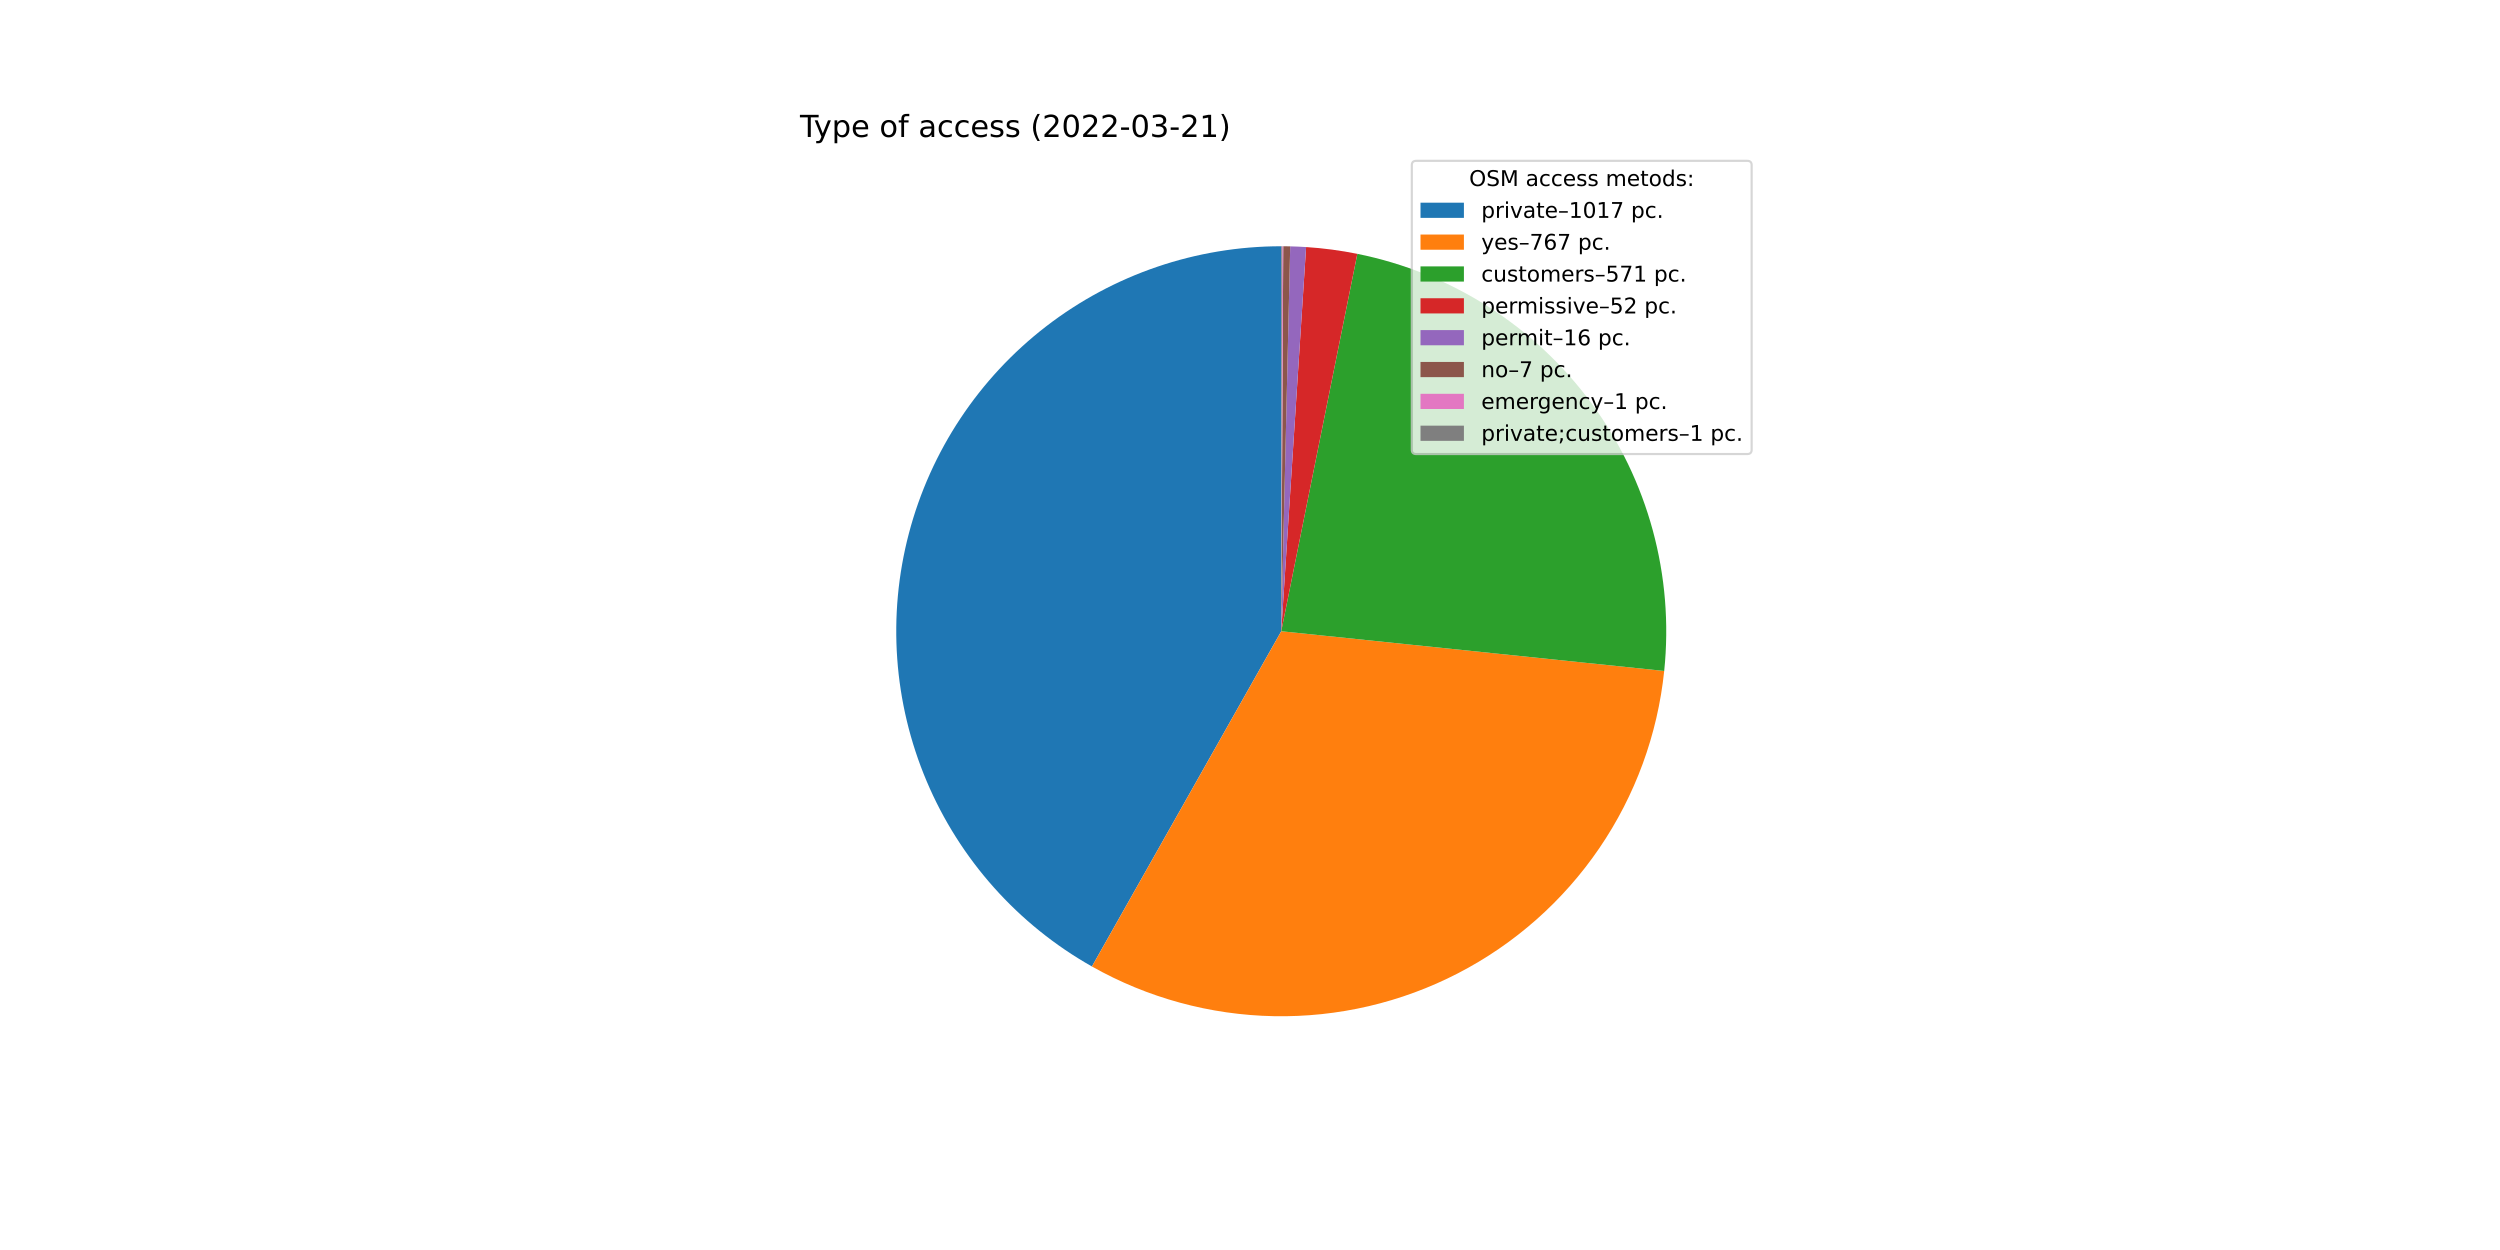
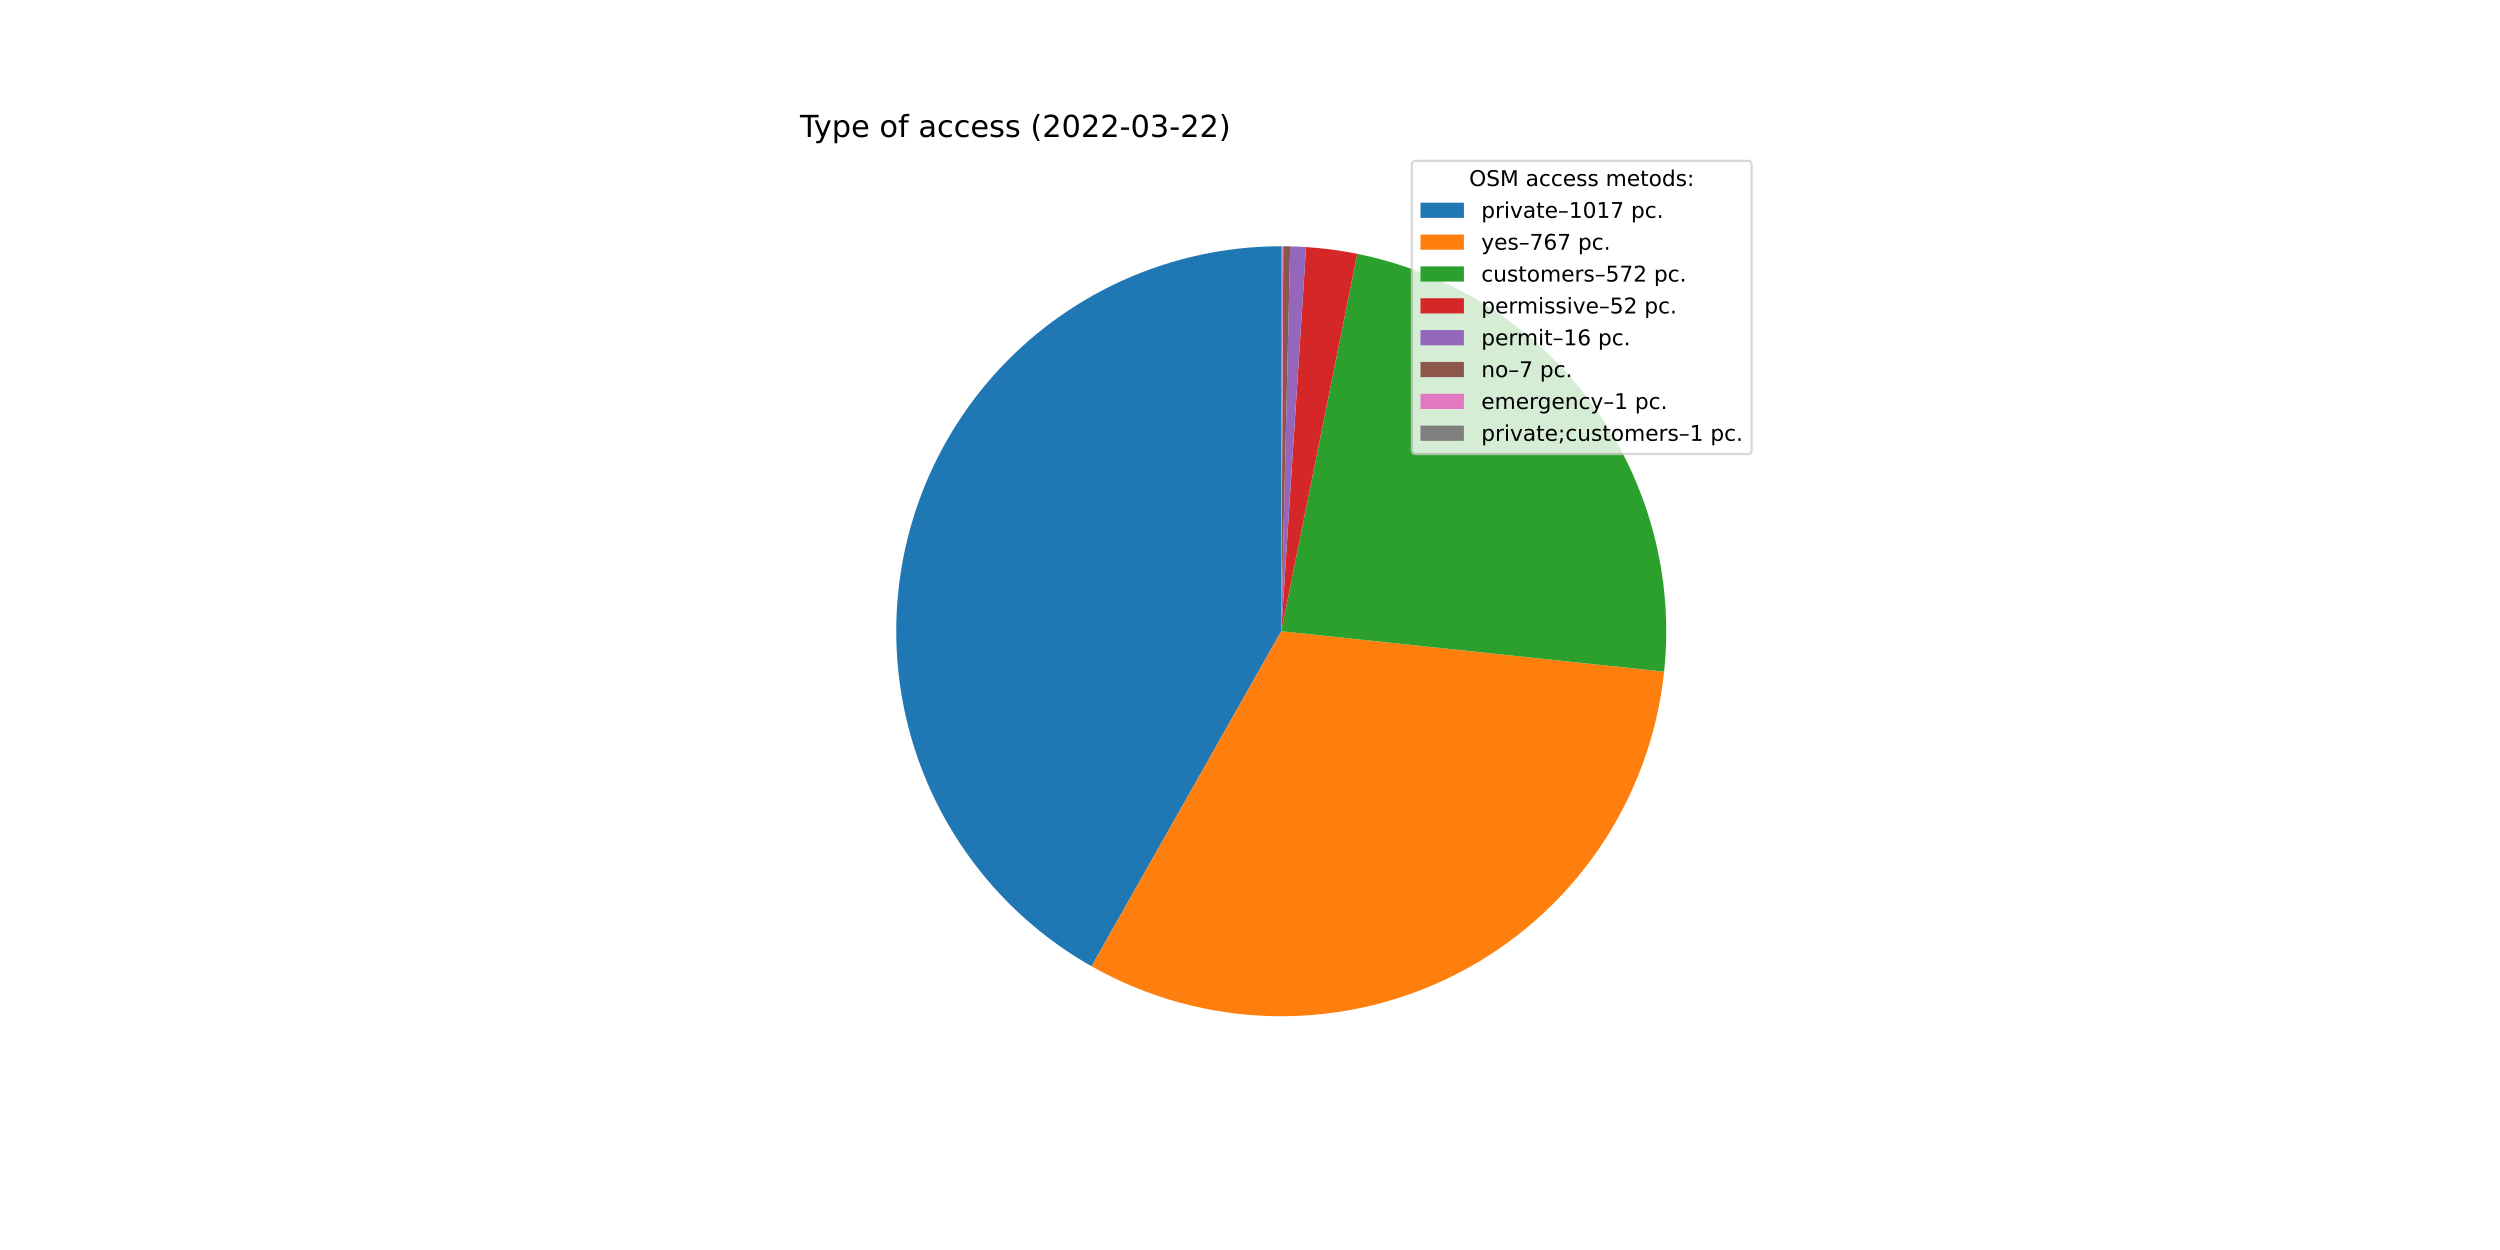
<svg xmlns="http://www.w3.org/2000/svg" xmlns:xlink="http://www.w3.org/1999/xlink" width="1152pt" height="576pt" viewBox="0 0 1152 576" version="1.1">
  <defs>
    <style type="text/css">*{stroke-linejoin: round; stroke-linecap: butt}</style>
  </defs>
  <g id="figure_1">
    <g id="patch_1">
      <path d="M 0 576  L 1152 576  L 1152 0  L 0 0  z " style="fill: #ffffff" />
    </g>
    <g id="axes_1">
      <g id="patch_2">
-         <path d="M 590.4 113.472  C 551.21 113.472 513.103 126.458 482.068 150.389  C 451.033 174.32 428.785 207.873 418.821 245.776  C 408.858 283.678 411.729 323.834 426.983 359.934  C 442.237 396.033 469.032 426.081 503.155 445.353  L 590.4 290.88  L 590.4 113.472  z " style="fill: #1f77b4" />
+         <path d="M 590.4 113.472  C 551.226 113.472 513.134 126.447 482.106 150.36  C 451.077 174.272 428.826 207.802 418.846 245.683  C 408.866 283.564 411.708 323.705 426.927 359.801  C 442.146 395.898 468.9 425.957 502.989 445.259  L 590.4 290.88  L 590.4 113.472  z " style="fill: #1f77b4" />
      </g>
      <g id="patch_3">
-         <path d="M 503.155 445.353  C 528.794 459.833 557.638 467.705 587.077 468.257  C 616.517 468.808 645.636 462.022 671.798 448.512  C 697.96 435.003 720.353 415.19 736.948 390.867  C 753.543 366.544 763.824 338.469 766.862 309.181  L 590.4 290.88  L 503.155 445.353  z " style="fill: #ff7f0e" />
+         <path d="M 502.989 445.259  C 528.6 459.761 557.423 467.663 586.85 468.252  C 616.276 468.841 645.392 462.098 671.563 448.633  C 697.735 435.168 720.149 415.399 736.778 391.115  C 753.407 366.83 763.735 338.785 766.827 309.515  L 590.4 290.88  L 502.989 445.259  z " style="fill: #ff7f0e" />
      </g>
      <g id="patch_4">
-         <path d="M 766.862 309.181  C 771.412 265.309 759.441 221.28 733.304 185.751  C 707.167 150.223 668.697 125.687 625.46 116.971  L 590.4 290.88  L 766.862 309.181  z " style="fill: #2ca02c" />
+         <path d="M 766.827 309.515  C 771.466 265.592 759.54 221.482 733.399 185.881  C 707.259 150.28 668.743 125.693 625.446 116.968  L 590.4 290.88  L 766.827 309.515  z " style="fill: #2ca02c" />
      </g>
      <g id="patch_5">
-         <path d="M 625.46 116.971  C 621.566 116.186 617.646 115.532 613.708 115.01  C 609.77 114.488 605.815 114.098 601.851 113.842  L 590.4 290.88  L 625.46 116.971  z " style="fill: #d62728" />
+         <path d="M 625.446 116.968  C 621.553 116.184 617.635 115.53 613.698 115.008  C 609.762 114.487 605.809 114.098 601.846 113.842  L 590.4 290.88  L 625.446 116.968  z " style="fill: #d62728" />
      </g>
      <g id="patch_6">
-         <path d="M 601.851 113.842  C 600.631 113.763 599.41 113.697 598.189 113.643  C 596.968 113.589 595.747 113.548 594.525 113.52  L 590.4 290.88  L 601.851 113.842  z " style="fill: #9467bd" />
+         <path d="M 601.846 113.842  C 600.627 113.763 599.407 113.697 598.186 113.643  C 596.966 113.589 595.744 113.548 594.523 113.52  L 590.4 290.88  L 601.846 113.842  z " style="fill: #9467bd" />
      </g>
      <g id="patch_7">
-         <path d="M 594.525 113.52  C 593.99 113.508 593.455 113.498 592.921 113.49  C 592.386 113.482 591.851 113.477 591.317 113.474  L 590.4 290.88  L 594.525 113.52  z " style="fill: #8c564b" />
+         <path d="M 594.523 113.52  C 593.989 113.507 593.454 113.497 592.92 113.49  C 592.385 113.482 591.851 113.477 591.316 113.474  L 590.4 290.88  L 594.523 113.52  z " style="fill: #8c564b" />
      </g>
      <g id="patch_8">
-         <path d="M 591.317 113.474  C 591.24 113.474 591.164 113.474 591.088 113.473  C 591.011 113.473 590.935 113.473 590.858 113.473  L 590.4 290.88  L 591.317 113.474  z " style="fill: #e377c2" />
+         <path d="M 591.316 113.474  C 591.24 113.474 591.164 113.474 591.087 113.473  C 591.011 113.473 590.935 113.473 590.858 113.473  L 590.4 290.88  L 591.316 113.474  z " style="fill: #e377c2" />
      </g>
      <g id="patch_9">
-         <path d="M 590.858 113.473  C 590.782 113.472 590.706 113.472 590.629 113.472  C 590.553 113.472 590.476 113.472 590.4 113.472  L 590.4 290.88  L 590.858 113.473  z " style="fill: #7f7f7f" />
+         <path d="M 590.858 113.473  C 590.782 113.472 590.705 113.472 590.629 113.472  C 590.553 113.472 590.476 113.472 590.4 113.472  L 590.4 290.88  L 590.858 113.473  z " style="fill: #7f7f7f" />
      </g>
      <g id="matplotlib.axis_1" />
      <g id="matplotlib.axis_2" />
      <g id="text_1">
        <g transform="translate(368.64 63.12)scale(0.14 -0.14)">
          <defs>
            <path id="DejaVuSans-54" d="M -19 4666  L 3928 4666  L 3928 4134  L 2272 4134  L 2272 0  L 1638 0  L 1638 4134  L -19 4134  L -19 4666  z " transform="scale(0.015625)" />
            <path id="DejaVuSans-79" d="M 2059 -325  Q 1816 -950 1584 -1140  Q 1353 -1331 966 -1331  L 506 -1331  L 506 -850  L 844 -850  Q 1081 -850 1212 -737  Q 1344 -625 1503 -206  L 1606 56  L 191 3500  L 800 3500  L 1894 763  L 2988 3500  L 3597 3500  L 2059 -325  z " transform="scale(0.015625)" />
            <path id="DejaVuSans-70" d="M 1159 525  L 1159 -1331  L 581 -1331  L 581 3500  L 1159 3500  L 1159 2969  Q 1341 3281 1617 3432  Q 1894 3584 2278 3584  Q 2916 3584 3314 3078  Q 3713 2572 3713 1747  Q 3713 922 3314 415  Q 2916 -91 2278 -91  Q 1894 -91 1617 61  Q 1341 213 1159 525  z M 3116 1747  Q 3116 2381 2855 2742  Q 2594 3103 2138 3103  Q 1681 3103 1420 2742  Q 1159 2381 1159 1747  Q 1159 1113 1420 752  Q 1681 391 2138 391  Q 2594 391 2855 752  Q 3116 1113 3116 1747  z " transform="scale(0.015625)" />
            <path id="DejaVuSans-65" d="M 3597 1894  L 3597 1613  L 953 1613  Q 991 1019 1311 708  Q 1631 397 2203 397  Q 2534 397 2845 478  Q 3156 559 3463 722  L 3463 178  Q 3153 47 2828 -22  Q 2503 -91 2169 -91  Q 1331 -91 842 396  Q 353 884 353 1716  Q 353 2575 817 3079  Q 1281 3584 2069 3584  Q 2775 3584 3186 3129  Q 3597 2675 3597 1894  z M 3022 2063  Q 3016 2534 2758 2815  Q 2500 3097 2075 3097  Q 1594 3097 1305 2825  Q 1016 2553 972 2059  L 3022 2063  z " transform="scale(0.015625)" />
            <path id="DejaVuSans-20" transform="scale(0.015625)" />
            <path id="DejaVuSans-6f" d="M 1959 3097  Q 1497 3097 1228 2736  Q 959 2375 959 1747  Q 959 1119 1226 758  Q 1494 397 1959 397  Q 2419 397 2687 759  Q 2956 1122 2956 1747  Q 2956 2369 2687 2733  Q 2419 3097 1959 3097  z M 1959 3584  Q 2709 3584 3137 3096  Q 3566 2609 3566 1747  Q 3566 888 3137 398  Q 2709 -91 1959 -91  Q 1206 -91 779 398  Q 353 888 353 1747  Q 353 2609 779 3096  Q 1206 3584 1959 3584  z " transform="scale(0.015625)" />
            <path id="DejaVuSans-66" d="M 2375 4863  L 2375 4384  L 1825 4384  Q 1516 4384 1395 4259  Q 1275 4134 1275 3809  L 1275 3500  L 2222 3500  L 2222 3053  L 1275 3053  L 1275 0  L 697 0  L 697 3053  L 147 3053  L 147 3500  L 697 3500  L 697 3744  Q 697 4328 969 4595  Q 1241 4863 1831 4863  L 2375 4863  z " transform="scale(0.015625)" />
            <path id="DejaVuSans-61" d="M 2194 1759  Q 1497 1759 1228 1600  Q 959 1441 959 1056  Q 959 750 1161 570  Q 1363 391 1709 391  Q 2188 391 2477 730  Q 2766 1069 2766 1631  L 2766 1759  L 2194 1759  z M 3341 1997  L 3341 0  L 2766 0  L 2766 531  Q 2569 213 2275 61  Q 1981 -91 1556 -91  Q 1019 -91 701 211  Q 384 513 384 1019  Q 384 1609 779 1909  Q 1175 2209 1959 2209  L 2766 2209  L 2766 2266  Q 2766 2663 2505 2880  Q 2244 3097 1772 3097  Q 1472 3097 1187 3025  Q 903 2953 641 2809  L 641 3341  Q 956 3463 1253 3523  Q 1550 3584 1831 3584  Q 2591 3584 2966 3190  Q 3341 2797 3341 1997  z " transform="scale(0.015625)" />
            <path id="DejaVuSans-63" d="M 3122 3366  L 3122 2828  Q 2878 2963 2633 3030  Q 2388 3097 2138 3097  Q 1578 3097 1268 2742  Q 959 2388 959 1747  Q 959 1106 1268 751  Q 1578 397 2138 397  Q 2388 397 2633 464  Q 2878 531 3122 666  L 3122 134  Q 2881 22 2623 -34  Q 2366 -91 2075 -91  Q 1284 -91 818 406  Q 353 903 353 1747  Q 353 2603 823 3093  Q 1294 3584 2113 3584  Q 2378 3584 2631 3529  Q 2884 3475 3122 3366  z " transform="scale(0.015625)" />
            <path id="DejaVuSans-73" d="M 2834 3397  L 2834 2853  Q 2591 2978 2328 3040  Q 2066 3103 1784 3103  Q 1356 3103 1142 2972  Q 928 2841 928 2578  Q 928 2378 1081 2264  Q 1234 2150 1697 2047  L 1894 2003  Q 2506 1872 2764 1633  Q 3022 1394 3022 966  Q 3022 478 2636 193  Q 2250 -91 1575 -91  Q 1294 -91 989 -36  Q 684 19 347 128  L 347 722  Q 666 556 975 473  Q 1284 391 1588 391  Q 1994 391 2212 530  Q 2431 669 2431 922  Q 2431 1156 2273 1281  Q 2116 1406 1581 1522  L 1381 1569  Q 847 1681 609 1914  Q 372 2147 372 2553  Q 372 3047 722 3315  Q 1072 3584 1716 3584  Q 2034 3584 2315 3537  Q 2597 3491 2834 3397  z " transform="scale(0.015625)" />
            <path id="DejaVuSans-28" d="M 1984 4856  Q 1566 4138 1362 3434  Q 1159 2731 1159 2009  Q 1159 1288 1364 580  Q 1569 -128 1984 -844  L 1484 -844  Q 1016 -109 783 600  Q 550 1309 550 2009  Q 550 2706 781 3412  Q 1013 4119 1484 4856  L 1984 4856  z " transform="scale(0.015625)" />
            <path id="DejaVuSans-32" d="M 1228 531  L 3431 531  L 3431 0  L 469 0  L 469 531  Q 828 903 1448 1529  Q 2069 2156 2228 2338  Q 2531 2678 2651 2914  Q 2772 3150 2772 3378  Q 2772 3750 2511 3984  Q 2250 4219 1831 4219  Q 1534 4219 1204 4116  Q 875 4013 500 3803  L 500 4441  Q 881 4594 1212 4672  Q 1544 4750 1819 4750  Q 2544 4750 2975 4387  Q 3406 4025 3406 3419  Q 3406 3131 3298 2873  Q 3191 2616 2906 2266  Q 2828 2175 2409 1742  Q 1991 1309 1228 531  z " transform="scale(0.015625)" />
            <path id="DejaVuSans-30" d="M 2034 4250  Q 1547 4250 1301 3770  Q 1056 3291 1056 2328  Q 1056 1369 1301 889  Q 1547 409 2034 409  Q 2525 409 2770 889  Q 3016 1369 3016 2328  Q 3016 3291 2770 3770  Q 2525 4250 2034 4250  z M 2034 4750  Q 2819 4750 3233 4129  Q 3647 3509 3647 2328  Q 3647 1150 3233 529  Q 2819 -91 2034 -91  Q 1250 -91 836 529  Q 422 1150 422 2328  Q 422 3509 836 4129  Q 1250 4750 2034 4750  z " transform="scale(0.015625)" />
            <path id="DejaVuSans-2d" d="M 313 2009  L 1997 2009  L 1997 1497  L 313 1497  L 313 2009  z " transform="scale(0.015625)" />
            <path id="DejaVuSans-33" d="M 2597 2516  Q 3050 2419 3304 2112  Q 3559 1806 3559 1356  Q 3559 666 3084 287  Q 2609 -91 1734 -91  Q 1441 -91 1130 -33  Q 819 25 488 141  L 488 750  Q 750 597 1062 519  Q 1375 441 1716 441  Q 2309 441 2620 675  Q 2931 909 2931 1356  Q 2931 1769 2642 2001  Q 2353 2234 1838 2234  L 1294 2234  L 1294 2753  L 1863 2753  Q 2328 2753 2575 2939  Q 2822 3125 2822 3475  Q 2822 3834 2567 4026  Q 2313 4219 1838 4219  Q 1578 4219 1281 4162  Q 984 4106 628 3988  L 628 4550  Q 988 4650 1302 4700  Q 1616 4750 1894 4750  Q 2613 4750 3031 4423  Q 3450 4097 3450 3541  Q 3450 3153 3228 2886  Q 3006 2619 2597 2516  z " transform="scale(0.015625)" />
-             <path id="DejaVuSans-31" d="M 794 531  L 1825 531  L 1825 4091  L 703 3866  L 703 4441  L 1819 4666  L 2450 4666  L 2450 531  L 3481 531  L 3481 0  L 794 0  L 794 531  z " transform="scale(0.015625)" />
            <path id="DejaVuSans-29" d="M 513 4856  L 1013 4856  Q 1481 4119 1714 3412  Q 1947 2706 1947 2009  Q 1947 1309 1714 600  Q 1481 -109 1013 -844  L 513 -844  Q 928 -128 1133 580  Q 1338 1288 1338 2009  Q 1338 2731 1133 3434  Q 928 4138 513 4856  z " transform="scale(0.015625)" />
          </defs>
          <use xlink:href="#DejaVuSans-54" />
          <use xlink:href="#DejaVuSans-79" x="45.459" />
          <use xlink:href="#DejaVuSans-70" x="104.639" />
          <use xlink:href="#DejaVuSans-65" x="168.115" />
          <use xlink:href="#DejaVuSans-20" x="229.639" />
          <use xlink:href="#DejaVuSans-6f" x="261.426" />
          <use xlink:href="#DejaVuSans-66" x="322.607" />
          <use xlink:href="#DejaVuSans-20" x="357.812" />
          <use xlink:href="#DejaVuSans-61" x="389.6" />
          <use xlink:href="#DejaVuSans-63" x="450.879" />
          <use xlink:href="#DejaVuSans-63" x="505.859" />
          <use xlink:href="#DejaVuSans-65" x="560.84" />
          <use xlink:href="#DejaVuSans-73" x="622.363" />
          <use xlink:href="#DejaVuSans-73" x="674.463" />
          <use xlink:href="#DejaVuSans-20" x="726.562" />
          <use xlink:href="#DejaVuSans-28" x="758.35" />
          <use xlink:href="#DejaVuSans-32" x="797.363" />
          <use xlink:href="#DejaVuSans-30" x="860.986" />
          <use xlink:href="#DejaVuSans-32" x="924.609" />
          <use xlink:href="#DejaVuSans-32" x="988.232" />
          <use xlink:href="#DejaVuSans-2d" x="1051.855" />
          <use xlink:href="#DejaVuSans-30" x="1087.939" />
          <use xlink:href="#DejaVuSans-33" x="1151.562" />
          <use xlink:href="#DejaVuSans-2d" x="1215.186" />
          <use xlink:href="#DejaVuSans-32" x="1251.27" />
-           <use xlink:href="#DejaVuSans-31" x="1314.893" />
+           <use xlink:href="#DejaVuSans-32" x="1314.893" />
          <use xlink:href="#DejaVuSans-29" x="1378.516" />
        </g>
      </g>
      <g id="legend_1">
        <g id="patch_10">
          <path d="M 652.569 209.223  L 805.16 209.223  Q 807.16 209.223 807.16 207.223  L 807.16 76.12  Q 807.16 74.12 805.16 74.12  L 652.569 74.12  Q 650.569 74.12 650.569 76.12  L 650.569 207.223  Q 650.569 209.223 652.569 209.223  z " style="fill: #ffffff; opacity: 0.8; stroke: #cccccc; stroke-linejoin: miter" />
        </g>
        <g id="text_2">
          <g transform="translate(676.9842 85.71844)scale(0.1 -0.1)">
            <defs>
              <path id="DejaVuSans-4f" d="M 2522 4238  Q 1834 4238 1429 3725  Q 1025 3213 1025 2328  Q 1025 1447 1429 934  Q 1834 422 2522 422  Q 3209 422 3611 934  Q 4013 1447 4013 2328  Q 4013 3213 3611 3725  Q 3209 4238 2522 4238  z M 2522 4750  Q 3503 4750 4090 4092  Q 4678 3434 4678 2328  Q 4678 1225 4090 567  Q 3503 -91 2522 -91  Q 1538 -91 948 565  Q 359 1222 359 2328  Q 359 3434 948 4092  Q 1538 4750 2522 4750  z " transform="scale(0.015625)" />
              <path id="DejaVuSans-53" d="M 3425 4513  L 3425 3897  Q 3066 4069 2747 4153  Q 2428 4238 2131 4238  Q 1616 4238 1336 4038  Q 1056 3838 1056 3469  Q 1056 3159 1242 3001  Q 1428 2844 1947 2747  L 2328 2669  Q 3034 2534 3370 2195  Q 3706 1856 3706 1288  Q 3706 609 3251 259  Q 2797 -91 1919 -91  Q 1588 -91 1214 -16  Q 841 59 441 206  L 441 856  Q 825 641 1194 531  Q 1563 422 1919 422  Q 2459 422 2753 634  Q 3047 847 3047 1241  Q 3047 1584 2836 1778  Q 2625 1972 2144 2069  L 1759 2144  Q 1053 2284 737 2584  Q 422 2884 422 3419  Q 422 4038 858 4394  Q 1294 4750 2059 4750  Q 2388 4750 2728 4690  Q 3069 4631 3425 4513  z " transform="scale(0.015625)" />
              <path id="DejaVuSans-4d" d="M 628 4666  L 1569 4666  L 2759 1491  L 3956 4666  L 4897 4666  L 4897 0  L 4281 0  L 4281 4097  L 3078 897  L 2444 897  L 1241 4097  L 1241 0  L 628 0  L 628 4666  z " transform="scale(0.015625)" />
              <path id="DejaVuSans-6d" d="M 3328 2828  Q 3544 3216 3844 3400  Q 4144 3584 4550 3584  Q 5097 3584 5394 3201  Q 5691 2819 5691 2113  L 5691 0  L 5113 0  L 5113 2094  Q 5113 2597 4934 2840  Q 4756 3084 4391 3084  Q 3944 3084 3684 2787  Q 3425 2491 3425 1978  L 3425 0  L 2847 0  L 2847 2094  Q 2847 2600 2669 2842  Q 2491 3084 2119 3084  Q 1678 3084 1418 2786  Q 1159 2488 1159 1978  L 1159 0  L 581 0  L 581 3500  L 1159 3500  L 1159 2956  Q 1356 3278 1631 3431  Q 1906 3584 2284 3584  Q 2666 3584 2933 3390  Q 3200 3197 3328 2828  z " transform="scale(0.015625)" />
              <path id="DejaVuSans-74" d="M 1172 4494  L 1172 3500  L 2356 3500  L 2356 3053  L 1172 3053  L 1172 1153  Q 1172 725 1289 603  Q 1406 481 1766 481  L 2356 481  L 2356 0  L 1766 0  Q 1100 0 847 248  Q 594 497 594 1153  L 594 3053  L 172 3053  L 172 3500  L 594 3500  L 594 4494  L 1172 4494  z " transform="scale(0.015625)" />
              <path id="DejaVuSans-64" d="M 2906 2969  L 2906 4863  L 3481 4863  L 3481 0  L 2906 0  L 2906 525  Q 2725 213 2448 61  Q 2172 -91 1784 -91  Q 1150 -91 751 415  Q 353 922 353 1747  Q 353 2572 751 3078  Q 1150 3584 1784 3584  Q 2172 3584 2448 3432  Q 2725 3281 2906 2969  z M 947 1747  Q 947 1113 1208 752  Q 1469 391 1925 391  Q 2381 391 2643 752  Q 2906 1113 2906 1747  Q 2906 2381 2643 2742  Q 2381 3103 1925 3103  Q 1469 3103 1208 2742  Q 947 2381 947 1747  z " transform="scale(0.015625)" />
              <path id="DejaVuSans-3a" d="M 750 794  L 1409 794  L 1409 0  L 750 0  L 750 794  z M 750 3309  L 1409 3309  L 1409 2516  L 750 2516  L 750 3309  z " transform="scale(0.015625)" />
            </defs>
            <use xlink:href="#DejaVuSans-4f" />
            <use xlink:href="#DejaVuSans-53" x="78.711" />
            <use xlink:href="#DejaVuSans-4d" x="142.188" />
            <use xlink:href="#DejaVuSans-20" x="228.467" />
            <use xlink:href="#DejaVuSans-61" x="260.254" />
            <use xlink:href="#DejaVuSans-63" x="321.533" />
            <use xlink:href="#DejaVuSans-63" x="376.514" />
            <use xlink:href="#DejaVuSans-65" x="431.494" />
            <use xlink:href="#DejaVuSans-73" x="493.018" />
            <use xlink:href="#DejaVuSans-73" x="545.117" />
            <use xlink:href="#DejaVuSans-20" x="597.217" />
            <use xlink:href="#DejaVuSans-6d" x="629.004" />
            <use xlink:href="#DejaVuSans-65" x="726.416" />
            <use xlink:href="#DejaVuSans-74" x="787.939" />
            <use xlink:href="#DejaVuSans-6f" x="827.148" />
            <use xlink:href="#DejaVuSans-64" x="888.33" />
            <use xlink:href="#DejaVuSans-73" x="951.807" />
            <use xlink:href="#DejaVuSans-3a" x="1003.906" />
          </g>
        </g>
        <g id="patch_11">
          <path d="M 654.569 100.397  L 674.569 100.397  L 674.569 93.397  L 654.569 93.397  z " style="fill: #1f77b4" />
        </g>
        <g id="text_3">
          <g transform="translate(682.5694 100.3966)scale(0.1 -0.1)">
            <defs>
              <path id="DejaVuSans-72" d="M 2631 2963  Q 2534 3019 2420 3045  Q 2306 3072 2169 3072  Q 1681 3072 1420 2755  Q 1159 2438 1159 1844  L 1159 0  L 581 0  L 581 3500  L 1159 3500  L 1159 2956  Q 1341 3275 1631 3429  Q 1922 3584 2338 3584  Q 2397 3584 2469 3576  Q 2541 3569 2628 3553  L 2631 2963  z " transform="scale(0.015625)" />
              <path id="DejaVuSans-69" d="M 603 3500  L 1178 3500  L 1178 0  L 603 0  L 603 3500  z M 603 4863  L 1178 4863  L 1178 4134  L 603 4134  L 603 4863  z " transform="scale(0.015625)" />
              <path id="DejaVuSans-76" d="M 191 3500  L 800 3500  L 1894 563  L 2988 3500  L 3597 3500  L 2284 0  L 1503 0  L 191 3500  z " transform="scale(0.015625)" />
              <path id="DejaVuSans-2013" d="M 313 1978  L 2888 1978  L 2888 1528  L 313 1528  L 313 1978  z " transform="scale(0.015625)" />
+               <path id="DejaVuSans-31" d="M 794 531  L 1825 531  L 1825 4091  L 703 3866  L 703 4441  L 1819 4666  L 2450 4666  L 2450 531  L 3481 531  L 3481 0  L 794 0  L 794 531  z " transform="scale(0.015625)" />
              <path id="DejaVuSans-37" d="M 525 4666  L 3525 4666  L 3525 4397  L 1831 0  L 1172 0  L 2766 4134  L 525 4134  L 525 4666  z " transform="scale(0.015625)" />
              <path id="DejaVuSans-2e" d="M 684 794  L 1344 794  L 1344 0  L 684 0  L 684 794  z " transform="scale(0.015625)" />
            </defs>
            <use xlink:href="#DejaVuSans-70" />
            <use xlink:href="#DejaVuSans-72" x="63.477" />
            <use xlink:href="#DejaVuSans-69" x="104.59" />
            <use xlink:href="#DejaVuSans-76" x="132.373" />
            <use xlink:href="#DejaVuSans-61" x="191.553" />
            <use xlink:href="#DejaVuSans-74" x="252.832" />
            <use xlink:href="#DejaVuSans-65" x="292.041" />
            <use xlink:href="#DejaVuSans-2013" x="353.564" />
            <use xlink:href="#DejaVuSans-31" x="403.564" />
            <use xlink:href="#DejaVuSans-30" x="467.188" />
            <use xlink:href="#DejaVuSans-31" x="530.811" />
            <use xlink:href="#DejaVuSans-37" x="594.434" />
            <use xlink:href="#DejaVuSans-20" x="658.057" />
            <use xlink:href="#DejaVuSans-70" x="689.844" />
            <use xlink:href="#DejaVuSans-63" x="753.32" />
            <use xlink:href="#DejaVuSans-2e" x="808.301" />
          </g>
        </g>
        <g id="patch_12">
          <path d="M 654.569 115.075  L 674.569 115.075  L 674.569 108.075  L 654.569 108.075  z " style="fill: #ff7f0e" />
        </g>
        <g id="text_4">
          <g transform="translate(682.5694 115.0747)scale(0.1 -0.1)">
            <defs>
              <path id="DejaVuSans-36" d="M 2113 2584  Q 1688 2584 1439 2293  Q 1191 2003 1191 1497  Q 1191 994 1439 701  Q 1688 409 2113 409  Q 2538 409 2786 701  Q 3034 994 3034 1497  Q 3034 2003 2786 2293  Q 2538 2584 2113 2584  z M 3366 4563  L 3366 3988  Q 3128 4100 2886 4159  Q 2644 4219 2406 4219  Q 1781 4219 1451 3797  Q 1122 3375 1075 2522  Q 1259 2794 1537 2939  Q 1816 3084 2150 3084  Q 2853 3084 3261 2657  Q 3669 2231 3669 1497  Q 3669 778 3244 343  Q 2819 -91 2113 -91  Q 1303 -91 875 529  Q 447 1150 447 2328  Q 447 3434 972 4092  Q 1497 4750 2381 4750  Q 2619 4750 2861 4703  Q 3103 4656 3366 4563  z " transform="scale(0.015625)" />
            </defs>
            <use xlink:href="#DejaVuSans-79" />
            <use xlink:href="#DejaVuSans-65" x="59.18" />
            <use xlink:href="#DejaVuSans-73" x="120.703" />
            <use xlink:href="#DejaVuSans-2013" x="172.803" />
            <use xlink:href="#DejaVuSans-37" x="222.803" />
            <use xlink:href="#DejaVuSans-36" x="286.426" />
            <use xlink:href="#DejaVuSans-37" x="350.049" />
            <use xlink:href="#DejaVuSans-20" x="413.672" />
            <use xlink:href="#DejaVuSans-70" x="445.459" />
            <use xlink:href="#DejaVuSans-63" x="508.936" />
            <use xlink:href="#DejaVuSans-2e" x="563.916" />
          </g>
        </g>
        <g id="patch_13">
          <path d="M 654.569 129.753  L 674.569 129.753  L 674.569 122.753  L 654.569 122.753  z " style="fill: #2ca02c" />
        </g>
        <g id="text_5">
          <g transform="translate(682.5694 129.7528)scale(0.1 -0.1)">
            <defs>
              <path id="DejaVuSans-75" d="M 544 1381  L 544 3500  L 1119 3500  L 1119 1403  Q 1119 906 1312 657  Q 1506 409 1894 409  Q 2359 409 2629 706  Q 2900 1003 2900 1516  L 2900 3500  L 3475 3500  L 3475 0  L 2900 0  L 2900 538  Q 2691 219 2414 64  Q 2138 -91 1772 -91  Q 1169 -91 856 284  Q 544 659 544 1381  z M 1991 3584  L 1991 3584  z " transform="scale(0.015625)" />
              <path id="DejaVuSans-35" d="M 691 4666  L 3169 4666  L 3169 4134  L 1269 4134  L 1269 2991  Q 1406 3038 1543 3061  Q 1681 3084 1819 3084  Q 2600 3084 3056 2656  Q 3513 2228 3513 1497  Q 3513 744 3044 326  Q 2575 -91 1722 -91  Q 1428 -91 1123 -41  Q 819 9 494 109  L 494 744  Q 775 591 1075 516  Q 1375 441 1709 441  Q 2250 441 2565 725  Q 2881 1009 2881 1497  Q 2881 1984 2565 2268  Q 2250 2553 1709 2553  Q 1456 2553 1204 2497  Q 953 2441 691 2322  L 691 4666  z " transform="scale(0.015625)" />
            </defs>
            <use xlink:href="#DejaVuSans-63" />
            <use xlink:href="#DejaVuSans-75" x="54.98" />
            <use xlink:href="#DejaVuSans-73" x="118.359" />
            <use xlink:href="#DejaVuSans-74" x="170.459" />
            <use xlink:href="#DejaVuSans-6f" x="209.668" />
            <use xlink:href="#DejaVuSans-6d" x="270.85" />
            <use xlink:href="#DejaVuSans-65" x="368.262" />
            <use xlink:href="#DejaVuSans-72" x="429.785" />
            <use xlink:href="#DejaVuSans-73" x="470.898" />
            <use xlink:href="#DejaVuSans-2013" x="522.998" />
            <use xlink:href="#DejaVuSans-35" x="572.998" />
            <use xlink:href="#DejaVuSans-37" x="636.621" />
-             <use xlink:href="#DejaVuSans-31" x="700.244" />
+             <use xlink:href="#DejaVuSans-32" x="700.244" />
            <use xlink:href="#DejaVuSans-20" x="763.867" />
            <use xlink:href="#DejaVuSans-70" x="795.654" />
            <use xlink:href="#DejaVuSans-63" x="859.131" />
            <use xlink:href="#DejaVuSans-2e" x="914.111" />
          </g>
        </g>
        <g id="patch_14">
          <path d="M 654.569 144.431  L 674.569 144.431  L 674.569 137.431  L 654.569 137.431  z " style="fill: #d62728" />
        </g>
        <g id="text_6">
          <g transform="translate(682.5694 144.4309)scale(0.1 -0.1)">
            <use xlink:href="#DejaVuSans-70" />
            <use xlink:href="#DejaVuSans-65" x="63.477" />
            <use xlink:href="#DejaVuSans-72" x="125" />
            <use xlink:href="#DejaVuSans-6d" x="164.363" />
            <use xlink:href="#DejaVuSans-69" x="261.775" />
            <use xlink:href="#DejaVuSans-73" x="289.559" />
            <use xlink:href="#DejaVuSans-73" x="341.658" />
            <use xlink:href="#DejaVuSans-69" x="393.758" />
            <use xlink:href="#DejaVuSans-76" x="421.541" />
            <use xlink:href="#DejaVuSans-65" x="480.721" />
            <use xlink:href="#DejaVuSans-2013" x="542.244" />
            <use xlink:href="#DejaVuSans-35" x="592.244" />
            <use xlink:href="#DejaVuSans-32" x="655.867" />
            <use xlink:href="#DejaVuSans-20" x="719.49" />
            <use xlink:href="#DejaVuSans-70" x="751.277" />
            <use xlink:href="#DejaVuSans-63" x="814.754" />
            <use xlink:href="#DejaVuSans-2e" x="869.734" />
          </g>
        </g>
        <g id="patch_15">
          <path d="M 654.569 159.109  L 674.569 159.109  L 674.569 152.109  L 654.569 152.109  z " style="fill: #9467bd" />
        </g>
        <g id="text_7">
          <g transform="translate(682.5694 159.1091)scale(0.1 -0.1)">
            <use xlink:href="#DejaVuSans-70" />
            <use xlink:href="#DejaVuSans-65" x="63.477" />
            <use xlink:href="#DejaVuSans-72" x="125" />
            <use xlink:href="#DejaVuSans-6d" x="164.363" />
            <use xlink:href="#DejaVuSans-69" x="261.775" />
            <use xlink:href="#DejaVuSans-74" x="289.559" />
            <use xlink:href="#DejaVuSans-2013" x="328.768" />
            <use xlink:href="#DejaVuSans-31" x="378.768" />
            <use xlink:href="#DejaVuSans-36" x="442.391" />
            <use xlink:href="#DejaVuSans-20" x="506.014" />
            <use xlink:href="#DejaVuSans-70" x="537.801" />
            <use xlink:href="#DejaVuSans-63" x="601.277" />
            <use xlink:href="#DejaVuSans-2e" x="656.258" />
          </g>
        </g>
        <g id="patch_16">
          <path d="M 654.569 173.787  L 674.569 173.787  L 674.569 166.787  L 654.569 166.787  z " style="fill: #8c564b" />
        </g>
        <g id="text_8">
          <g transform="translate(682.5694 173.7872)scale(0.1 -0.1)">
            <defs>
              <path id="DejaVuSans-6e" d="M 3513 2113  L 3513 0  L 2938 0  L 2938 2094  Q 2938 2591 2744 2837  Q 2550 3084 2163 3084  Q 1697 3084 1428 2787  Q 1159 2491 1159 1978  L 1159 0  L 581 0  L 581 3500  L 1159 3500  L 1159 2956  Q 1366 3272 1645 3428  Q 1925 3584 2291 3584  Q 2894 3584 3203 3211  Q 3513 2838 3513 2113  z " transform="scale(0.015625)" />
            </defs>
            <use xlink:href="#DejaVuSans-6e" />
            <use xlink:href="#DejaVuSans-6f" x="63.379" />
            <use xlink:href="#DejaVuSans-2013" x="124.561" />
            <use xlink:href="#DejaVuSans-37" x="174.561" />
            <use xlink:href="#DejaVuSans-20" x="238.184" />
            <use xlink:href="#DejaVuSans-70" x="269.971" />
            <use xlink:href="#DejaVuSans-63" x="333.447" />
            <use xlink:href="#DejaVuSans-2e" x="388.428" />
          </g>
        </g>
        <g id="patch_17">
          <path d="M 654.569 188.465  L 674.569 188.465  L 674.569 181.465  L 654.569 181.465  z " style="fill: #e377c2" />
        </g>
        <g id="text_9">
          <g transform="translate(682.5694 188.4653)scale(0.1 -0.1)">
            <defs>
              <path id="DejaVuSans-67" d="M 2906 1791  Q 2906 2416 2648 2759  Q 2391 3103 1925 3103  Q 1463 3103 1205 2759  Q 947 2416 947 1791  Q 947 1169 1205 825  Q 1463 481 1925 481  Q 2391 481 2648 825  Q 2906 1169 2906 1791  z M 3481 434  Q 3481 -459 3084 -895  Q 2688 -1331 1869 -1331  Q 1566 -1331 1297 -1286  Q 1028 -1241 775 -1147  L 775 -588  Q 1028 -725 1275 -790  Q 1522 -856 1778 -856  Q 2344 -856 2625 -561  Q 2906 -266 2906 331  L 2906 616  Q 2728 306 2450 153  Q 2172 0 1784 0  Q 1141 0 747 490  Q 353 981 353 1791  Q 353 2603 747 3093  Q 1141 3584 1784 3584  Q 2172 3584 2450 3431  Q 2728 3278 2906 2969  L 2906 3500  L 3481 3500  L 3481 434  z " transform="scale(0.015625)" />
            </defs>
            <use xlink:href="#DejaVuSans-65" />
            <use xlink:href="#DejaVuSans-6d" x="61.523" />
            <use xlink:href="#DejaVuSans-65" x="158.936" />
            <use xlink:href="#DejaVuSans-72" x="220.459" />
            <use xlink:href="#DejaVuSans-67" x="259.822" />
            <use xlink:href="#DejaVuSans-65" x="323.299" />
            <use xlink:href="#DejaVuSans-6e" x="384.822" />
            <use xlink:href="#DejaVuSans-63" x="448.201" />
            <use xlink:href="#DejaVuSans-79" x="503.182" />
            <use xlink:href="#DejaVuSans-2013" x="562.361" />
            <use xlink:href="#DejaVuSans-31" x="612.361" />
            <use xlink:href="#DejaVuSans-20" x="675.984" />
            <use xlink:href="#DejaVuSans-70" x="707.771" />
            <use xlink:href="#DejaVuSans-63" x="771.248" />
            <use xlink:href="#DejaVuSans-2e" x="826.229" />
          </g>
        </g>
        <g id="patch_18">
          <path d="M 654.569 203.143  L 674.569 203.143  L 674.569 196.143  L 654.569 196.143  z " style="fill: #7f7f7f" />
        </g>
        <g id="text_10">
          <g transform="translate(682.5694 203.1434)scale(0.1 -0.1)">
            <defs>
              <path id="DejaVuSans-3b" d="M 750 3309  L 1409 3309  L 1409 2516  L 750 2516  L 750 3309  z M 750 794  L 1409 794  L 1409 256  L 897 -744  L 494 -744  L 750 256  L 750 794  z " transform="scale(0.015625)" />
            </defs>
            <use xlink:href="#DejaVuSans-70" />
            <use xlink:href="#DejaVuSans-72" x="63.477" />
            <use xlink:href="#DejaVuSans-69" x="104.59" />
            <use xlink:href="#DejaVuSans-76" x="132.373" />
            <use xlink:href="#DejaVuSans-61" x="191.553" />
            <use xlink:href="#DejaVuSans-74" x="252.832" />
            <use xlink:href="#DejaVuSans-65" x="292.041" />
            <use xlink:href="#DejaVuSans-3b" x="353.564" />
            <use xlink:href="#DejaVuSans-63" x="387.256" />
            <use xlink:href="#DejaVuSans-75" x="442.236" />
            <use xlink:href="#DejaVuSans-73" x="505.615" />
            <use xlink:href="#DejaVuSans-74" x="557.715" />
            <use xlink:href="#DejaVuSans-6f" x="596.924" />
            <use xlink:href="#DejaVuSans-6d" x="658.105" />
            <use xlink:href="#DejaVuSans-65" x="755.518" />
            <use xlink:href="#DejaVuSans-72" x="817.041" />
            <use xlink:href="#DejaVuSans-73" x="858.154" />
            <use xlink:href="#DejaVuSans-2013" x="910.254" />
            <use xlink:href="#DejaVuSans-31" x="960.254" />
            <use xlink:href="#DejaVuSans-20" x="1023.877" />
            <use xlink:href="#DejaVuSans-70" x="1055.664" />
            <use xlink:href="#DejaVuSans-63" x="1119.141" />
            <use xlink:href="#DejaVuSans-2e" x="1174.121" />
          </g>
        </g>
      </g>
    </g>
  </g>
</svg>
